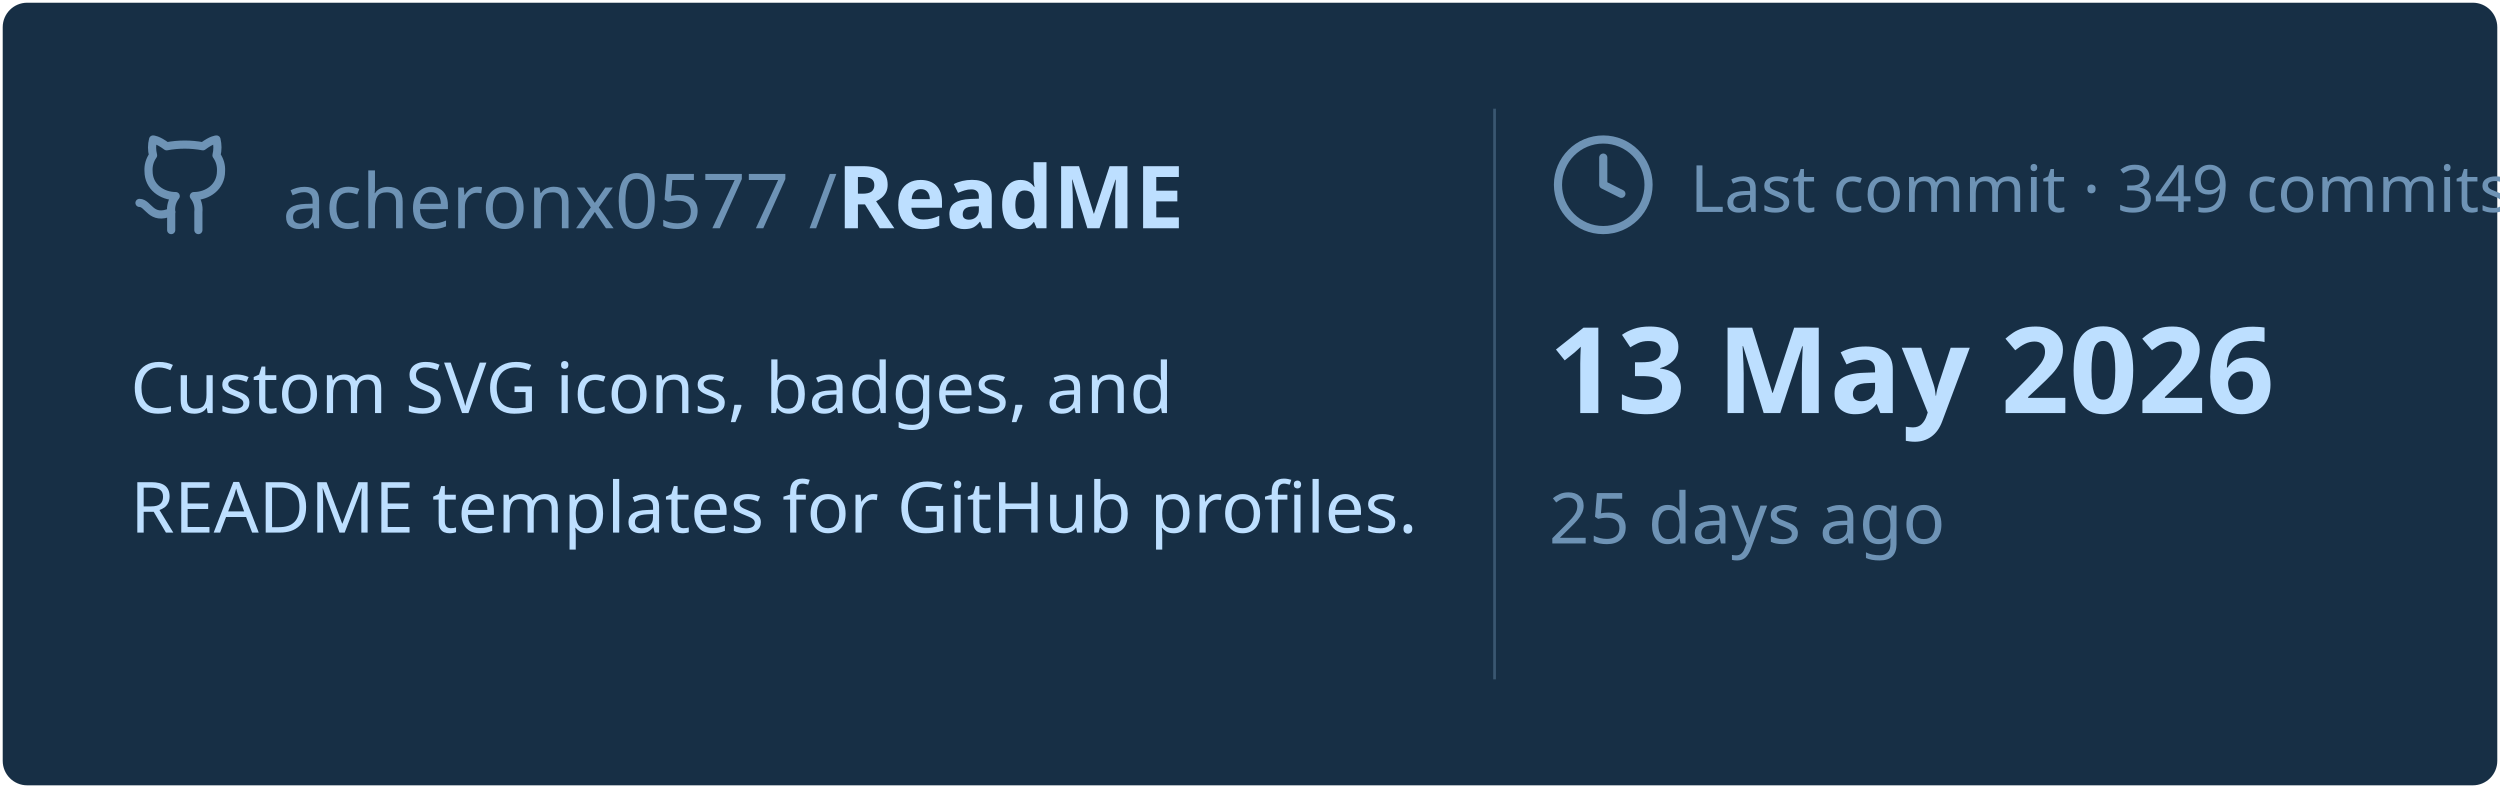
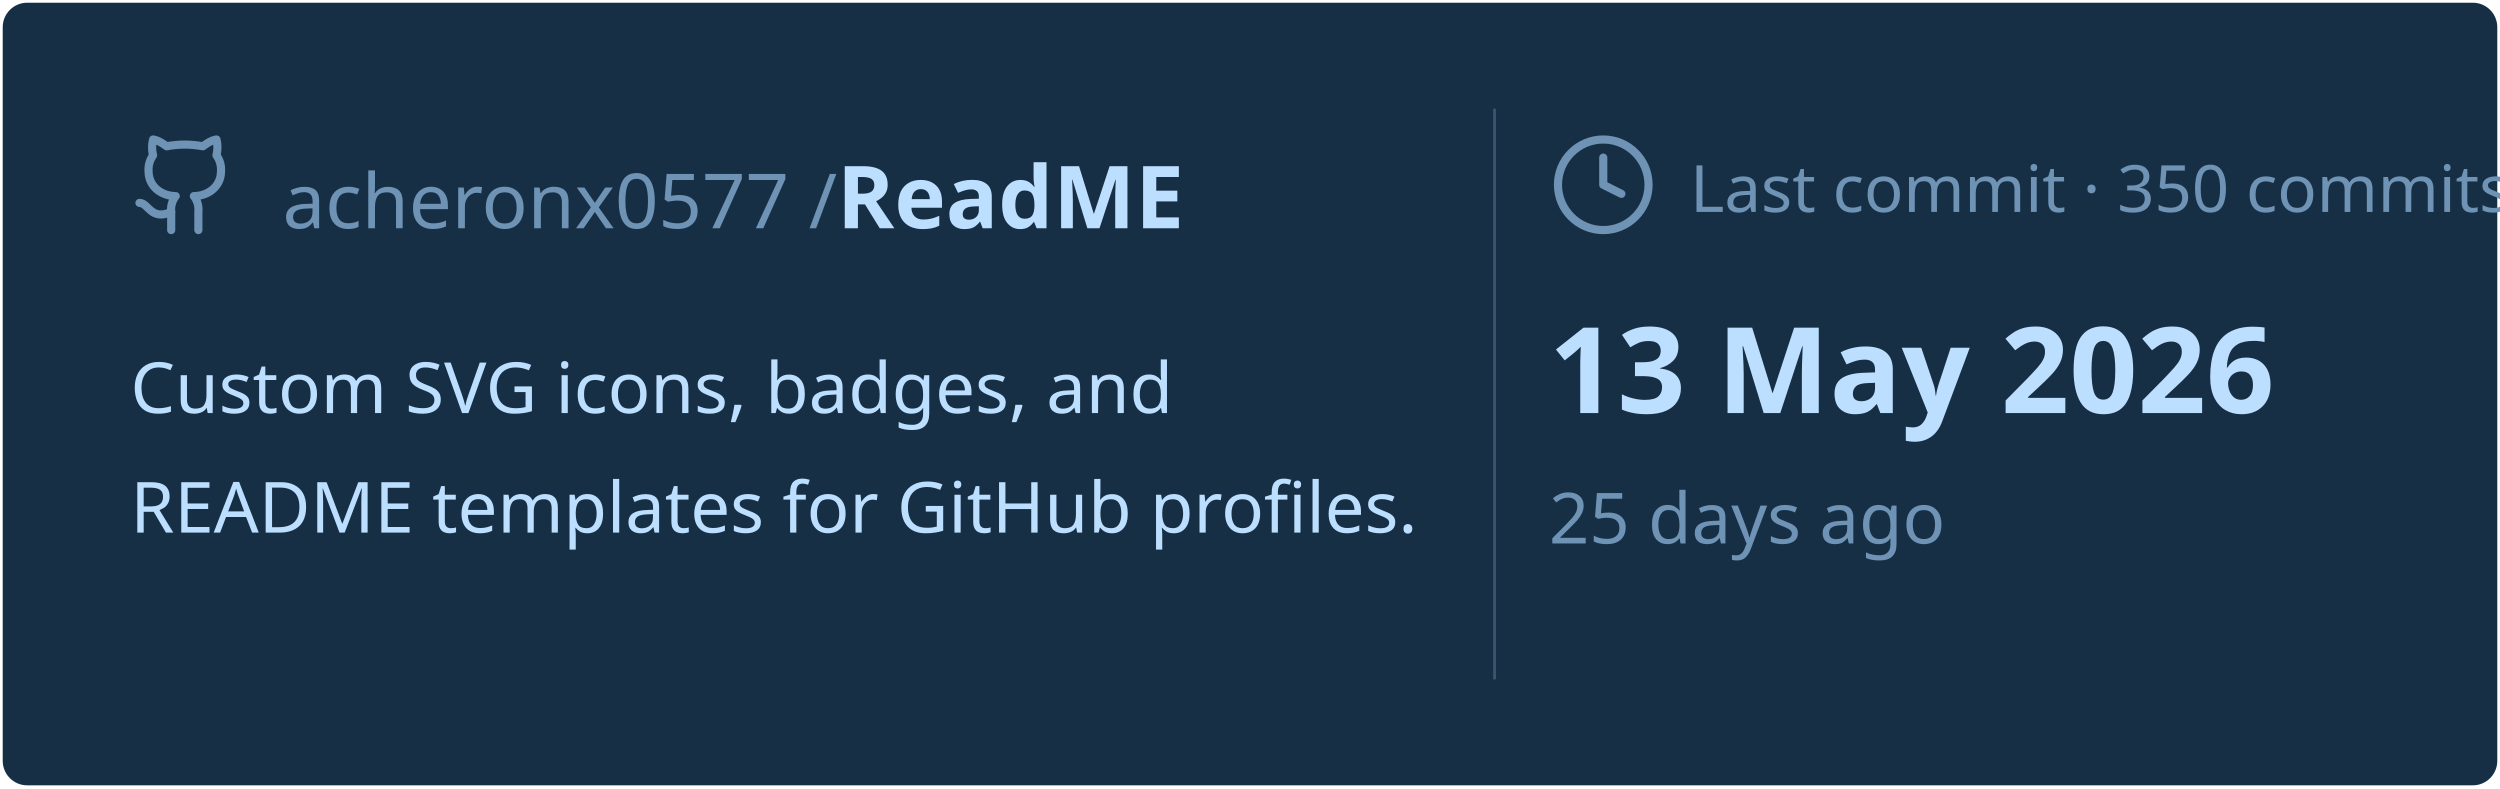
<svg xmlns="http://www.w3.org/2000/svg" viewBox="0 0 460 145" width="460px" height="145px">
  <rect stroke="#000000" stroke-opacity="0" fill="#172F45" rx="4.5" x="0.5" y="0.5" width="459" height="144" />
  <g transform="translate(24, 42)">
    <svg x="0" y="-18" width="20" height="20" viewBox="0 0 24 24" fill="none" stroke="#6E93B5" stroke-width="1.8" stroke-linecap="round" stroke-linejoin="round">
      <path d="M15 22v-4a4.8 4.8 0 0 0-1-3.5c3 0 6-2 6-5.5.08-1.25-.27-2.48-1-3.5.28-1.15.28-2.35 0-3.5 0 0-1 0-3 1.5-2.64-.5-5.36-.5-8 0C6 2 5 2 5 2c-.3 1.15-.3 2.35 0 3.5A5.403 5.403 0 0 0 4 9c0 3.5 3 5.5 6 5.5-.39.49-.68 1.05-.85 1.65-.17.6-.22 1.23-.15 1.85v4" />
      <path d="M9 18c-4.51 2-5-2-7-2" />
    </svg>
    <text x="28" y="0" font-family="&quot;Segoe UI&quot;, Ubuntu, sans-serif" font-size="14" font-weight="400" fill="#6E93B5">acheronx0577 /</text>
    <text x="130" y="0" font-family="&quot;Segoe UI&quot;, Ubuntu, sans-serif" font-size="16" font-weight="700" fill="#BDDFFF">ReadME</text>
  </g>
  <text x="24" y="76" font-family="&quot;Segoe UI&quot;, Ubuntu, sans-serif" font-size="13" font-weight="400" fill="#BDDFFF">Custom SVG icons, badges, and</text>
  <text x="24" y="98" font-family="&quot;Segoe UI&quot;, Ubuntu, sans-serif" font-size="13" font-weight="400" fill="#BDDFFF">README templates for GitHub profiles.</text>
  <line x1="275" y1="20" x2="275" y2="125" stroke="#6E93B5" stroke-width="0.5" stroke-opacity="0.4" />
  <svg x="285" y="24" width="20" height="20" viewBox="0 0 24 24" fill="none" stroke="#6E93B5" stroke-width="1.8" stroke-linecap="round" stroke-linejoin="round">
    <circle cx="12" cy="12" r="10" />
    <polyline points="12 6 12 12 16 14" />
  </svg>
-   <text x="311" y="39" font-family="&quot;Segoe UI&quot;, Ubuntu, sans-serif" font-size="12" font-weight="400" fill="#6E93B5">Last commit · 349 commits</text>
+   <text x="311" y="39" font-family="&quot;Segoe UI&quot;, Ubuntu, sans-serif" font-size="12" font-weight="400" fill="#6E93B5">Last commit · 350 commits</text>
  <text x="285" y="76" font-family="&quot;Segoe UI&quot;, Ubuntu, sans-serif" font-size="22" font-weight="700" fill="#BDDFFF">13 May 2026</text>
  <text x="285" y="100" font-family="&quot;Segoe UI&quot;, Ubuntu, sans-serif" font-size="13" font-weight="400" fill="#6E93B5">25 days ago</text>
</svg>
